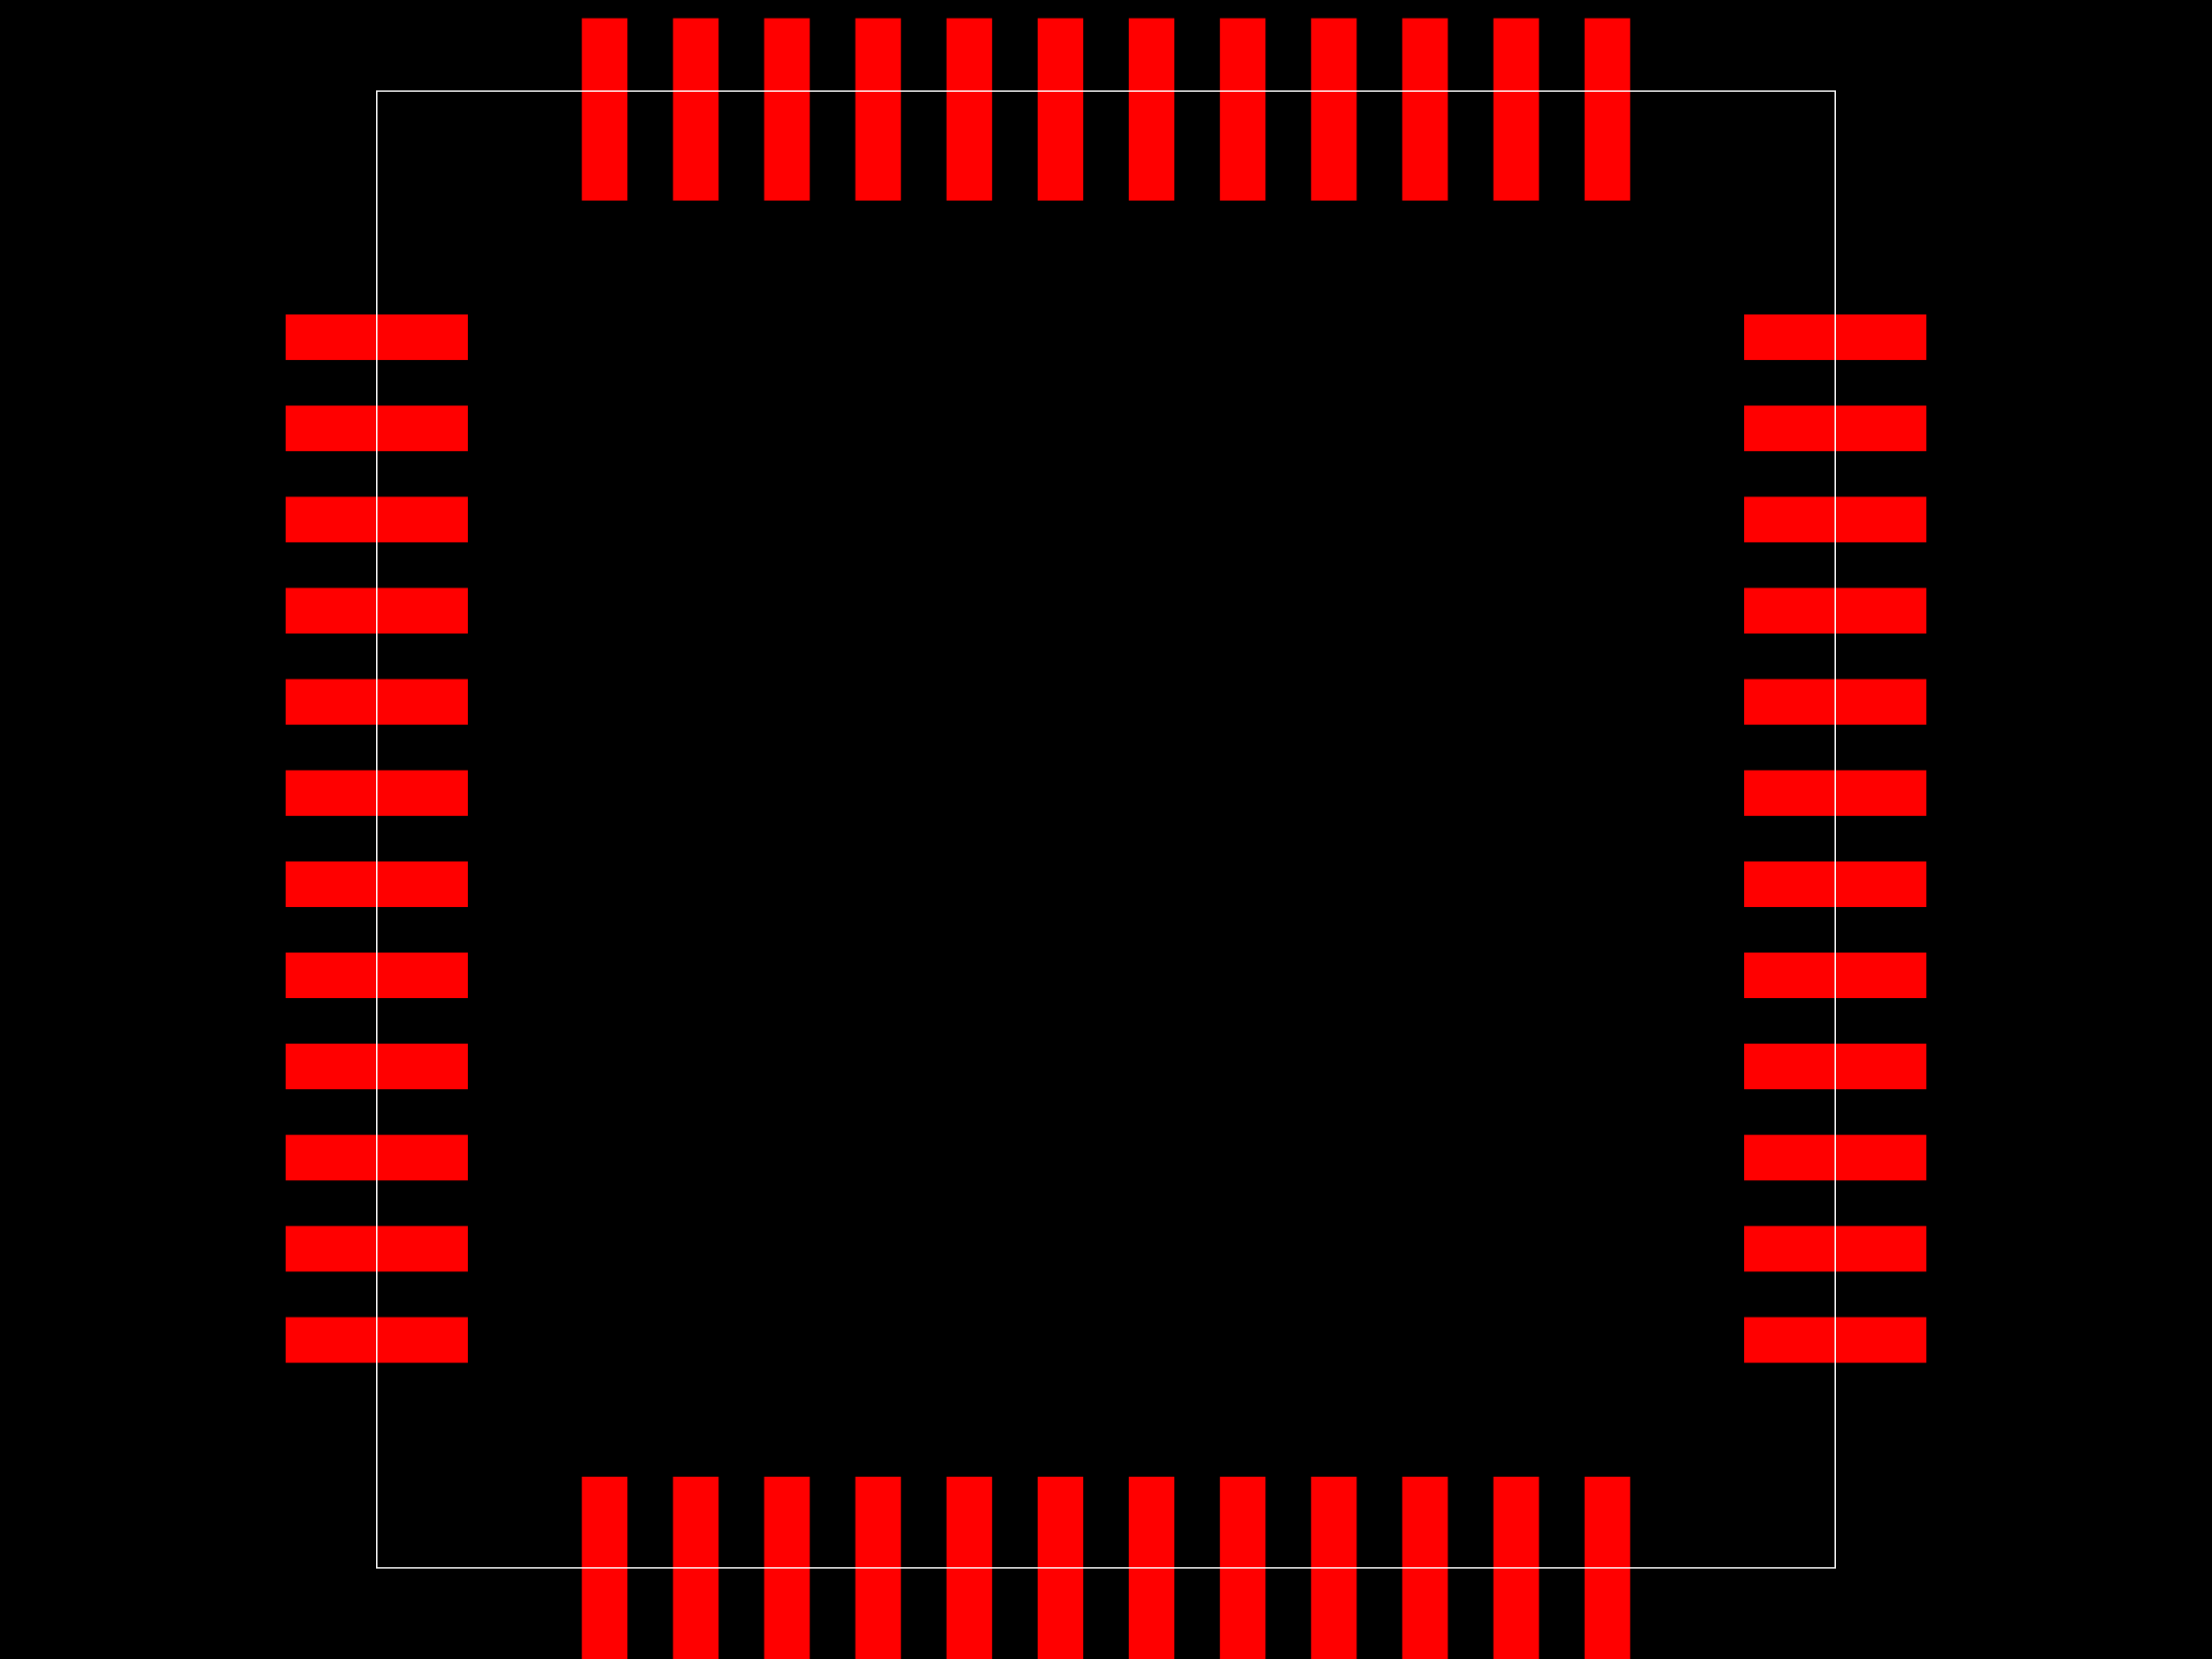
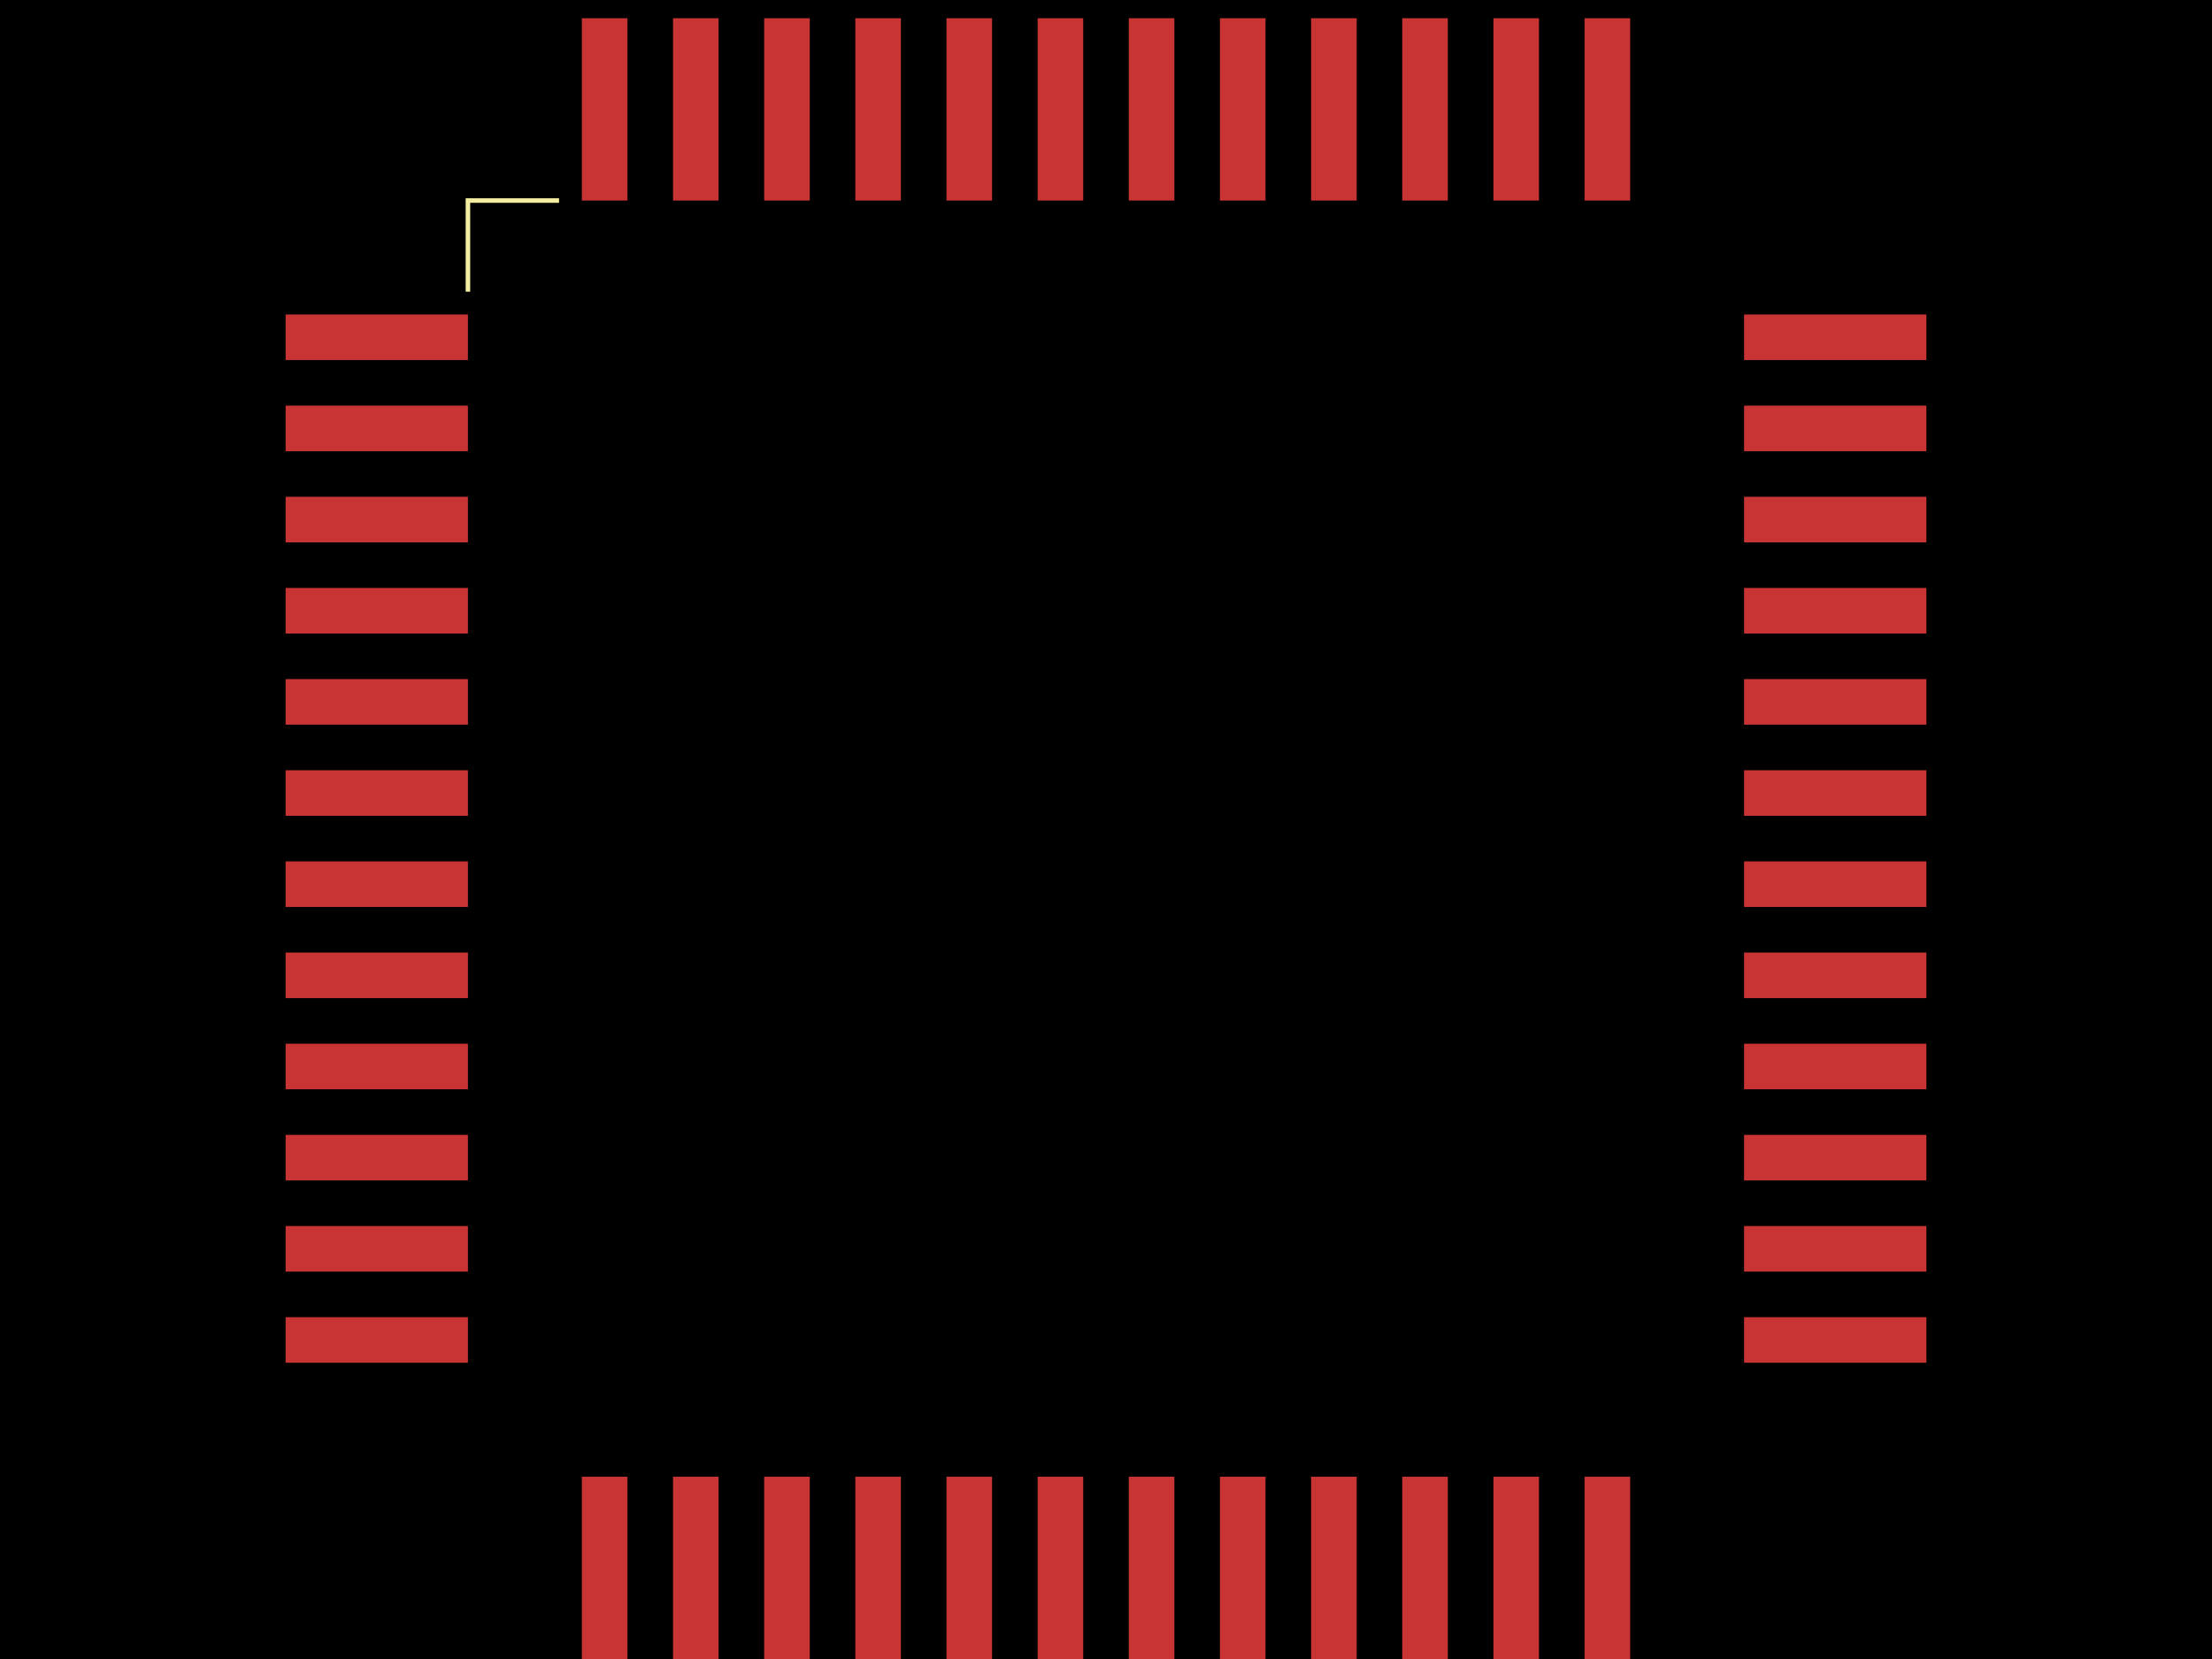
<svg xmlns="http://www.w3.org/2000/svg" width="800" height="600">
  <style>
-         .pcb-board { fill: #000; }
-         .pcb-trace { stroke: #FF0000; stroke-width: 0.3; fill: none; }
-         .pcb-hole { fill: #FF00FF; }
-         .pcb-pad { fill: #FF0000; }
-         .pcb-boundary { fill: none; stroke: #FFFFFF; stroke-width: 0.5; }
-       </style>
+               .pcb-board { fill: #000; }
+               .pcb-trace { stroke: rgb(200, 52, 52); stroke-width: 0.3; fill: none; }
+               .pcb-hole-outer { fill: rgb(200, 52, 52); }
+               .pcb-hole-inner { fill: rgb(255, 38, 226); }
+               .pcb-pad { fill: rgb(200, 52, 52); }
+               .pcb-boundary { fill: none; stroke: #f2eda1; stroke-width: 1.648; }
+             </style>
  <rect class="pcb-board" x="0" y="0" width="800" height="600" />
  <rect class="pcb-pad" x="103.297" y="113.736" width="65.934" height="16.484" />
  <rect class="pcb-pad" x="103.297" y="146.703" width="65.934" height="16.484" />
  <rect class="pcb-pad" x="103.297" y="179.67" width="65.934" height="16.484" />
  <rect class="pcb-pad" x="103.297" y="212.637" width="65.934" height="16.484" />
  <rect class="pcb-pad" x="103.297" y="245.604" width="65.934" height="16.484" />
  <rect class="pcb-pad" x="103.297" y="278.571" width="65.934" height="16.484" />
  <rect class="pcb-pad" x="103.297" y="311.538" width="65.934" height="16.484" />
  <rect class="pcb-pad" x="103.297" y="344.505" width="65.934" height="16.484" />
  <rect class="pcb-pad" x="103.297" y="377.473" width="65.934" height="16.484" />
  <rect class="pcb-pad" x="103.297" y="410.44" width="65.934" height="16.484" />
  <rect class="pcb-pad" x="103.297" y="443.407" width="65.934" height="16.484" />
  <rect class="pcb-pad" x="103.297" y="476.374" width="65.934" height="16.484" />
  <rect class="pcb-pad" x="210.44" y="534.066" width="16.484" height="65.934" />
  <rect class="pcb-pad" x="243.407" y="534.066" width="16.484" height="65.934" />
  <rect class="pcb-pad" x="276.374" y="534.066" width="16.484" height="65.934" />
  <rect class="pcb-pad" x="309.341" y="534.066" width="16.484" height="65.934" />
  <rect class="pcb-pad" x="342.308" y="534.066" width="16.484" height="65.934" />
  <rect class="pcb-pad" x="375.275" y="534.066" width="16.484" height="65.934" />
  <rect class="pcb-pad" x="408.242" y="534.066" width="16.484" height="65.934" />
  <rect class="pcb-pad" x="441.209" y="534.066" width="16.484" height="65.934" />
  <rect class="pcb-pad" x="474.176" y="534.066" width="16.484" height="65.934" />
  <rect class="pcb-pad" x="507.143" y="534.066" width="16.484" height="65.934" />
  <rect class="pcb-pad" x="540.11" y="534.066" width="16.484" height="65.934" />
  <rect class="pcb-pad" x="573.077" y="534.066" width="16.484" height="65.934" />
  <rect class="pcb-pad" x="630.769" y="476.374" width="65.934" height="16.484" />
  <rect class="pcb-pad" x="630.769" y="443.407" width="65.934" height="16.484" />
  <rect class="pcb-pad" x="630.769" y="410.44" width="65.934" height="16.484" />
  <rect class="pcb-pad" x="630.769" y="377.473" width="65.934" height="16.484" />
  <rect class="pcb-pad" x="630.769" y="344.505" width="65.934" height="16.484" />
  <rect class="pcb-pad" x="630.769" y="311.538" width="65.934" height="16.484" />
  <rect class="pcb-pad" x="630.769" y="278.571" width="65.934" height="16.484" />
  <rect class="pcb-pad" x="630.769" y="245.604" width="65.934" height="16.484" />
  <rect class="pcb-pad" x="630.769" y="212.637" width="65.934" height="16.484" />
  <rect class="pcb-pad" x="630.769" y="179.67" width="65.934" height="16.484" />
  <rect class="pcb-pad" x="630.769" y="146.703" width="65.934" height="16.484" />
  <rect class="pcb-pad" x="630.769" y="113.736" width="65.934" height="16.484" />
  <rect class="pcb-pad" x="573.077" y="6.593" width="16.484" height="65.934" />
  <rect class="pcb-pad" x="540.11" y="6.593" width="16.484" height="65.934" />
  <rect class="pcb-pad" x="507.143" y="6.593" width="16.484" height="65.934" />
  <rect class="pcb-pad" x="474.176" y="6.593" width="16.484" height="65.934" />
  <rect class="pcb-pad" x="441.209" y="6.593" width="16.484" height="65.934" />
  <rect class="pcb-pad" x="408.242" y="6.593" width="16.484" height="65.934" />
  <rect class="pcb-pad" x="375.275" y="6.593" width="16.484" height="65.934" />
  <rect class="pcb-pad" x="342.308" y="6.593" width="16.484" height="65.934" />
  <rect class="pcb-pad" x="309.341" y="6.593" width="16.484" height="65.934" />
  <rect class="pcb-pad" x="276.374" y="6.593" width="16.484" height="65.934" />
  <rect class="pcb-pad" x="243.407" y="6.593" width="16.484" height="65.934" />
  <rect class="pcb-pad" x="210.44" y="6.593" width="16.484" height="65.934" />
-   <rect class="pcb-boundary" x="136.264" y="32.967" width="527.473" height="534.066" />
+   <path class="pcb-boundary" d="M 202.198 72.527 L 169.231 72.527 L 169.231 105.495,M 170.879 46.154 L 177.473 39.56 L 170.879 32.967 L 170.879 46.154,M 202.198 534.066 L 169.231 534.066 L 169.231 501.099,M 597.802 534.066 L 630.769 534.066 L 630.769 501.099,M 597.802 72.527 L 630.769 72.527 L 630.769 105.495" />
</svg>
